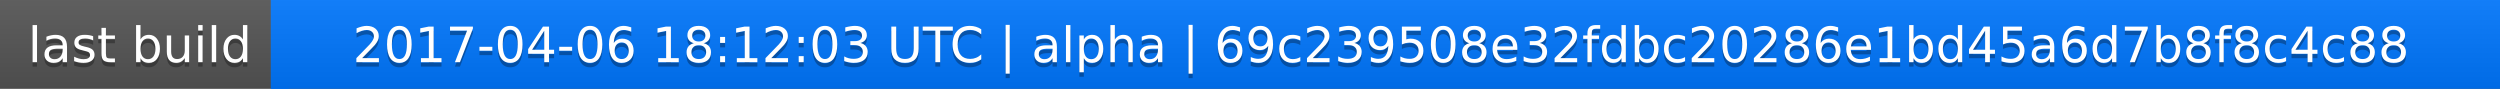
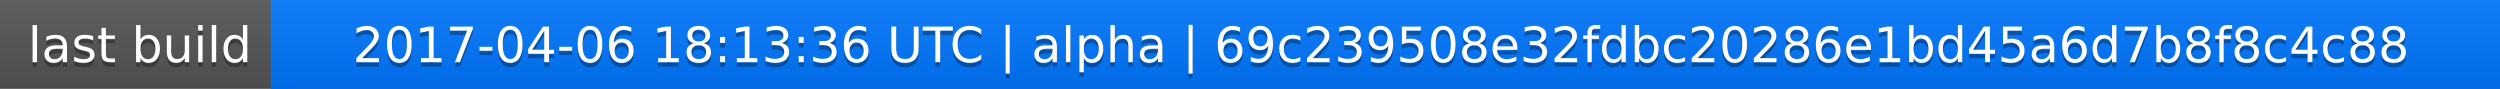
<svg xmlns="http://www.w3.org/2000/svg" width="563" height="20">
  <linearGradient id="a" x2="0" y2="100%">
    <stop offset="0" stop-color="#bbb" stop-opacity=".1" />
    <stop offset="1" stop-opacity=".1" />
  </linearGradient>
  <rect rx="0" width="563" height="20" fill="#555" />
  <rect rx="0" x="61" width="502" height="20" fill="#07f" />
  <path fill="#07f" d="M61 0h4v20h-4z" />
  <rect rx="0" width="563" height="20" fill="url(#a)" />
  <g fill="#fff" text-anchor="middle" font-family="DejaVu Sans,Verdana,Geneva,sans-serif" font-size="11">
    <text x="31.5" y="15" fill="#010101" fill-opacity=".3">last build</text>
    <text x="31.5" y="14">last build</text>
-     <text x="311" y="15" fill="#010101" fill-opacity=".3">2017-04-06 18:12:03 UTC | alpha | 69c239508e32fdbc20286e1bd45a6d7b8f8c4c88</text>
-     <text x="311" y="14">2017-04-06 18:12:03 UTC | alpha | 69c239508e32fdbc20286e1bd45a6d7b8f8c4c88</text>
+     <text x="311" y="15" fill="#010101" fill-opacity=".3">2017-04-06 18:13:36 UTC | alpha | 69c239508e32fdbc20286e1bd45a6d7b8f8c4c88</text>
+     <text x="311" y="14">2017-04-06 18:13:36 UTC | alpha | 69c239508e32fdbc20286e1bd45a6d7b8f8c4c88</text>
  </g>
</svg>
